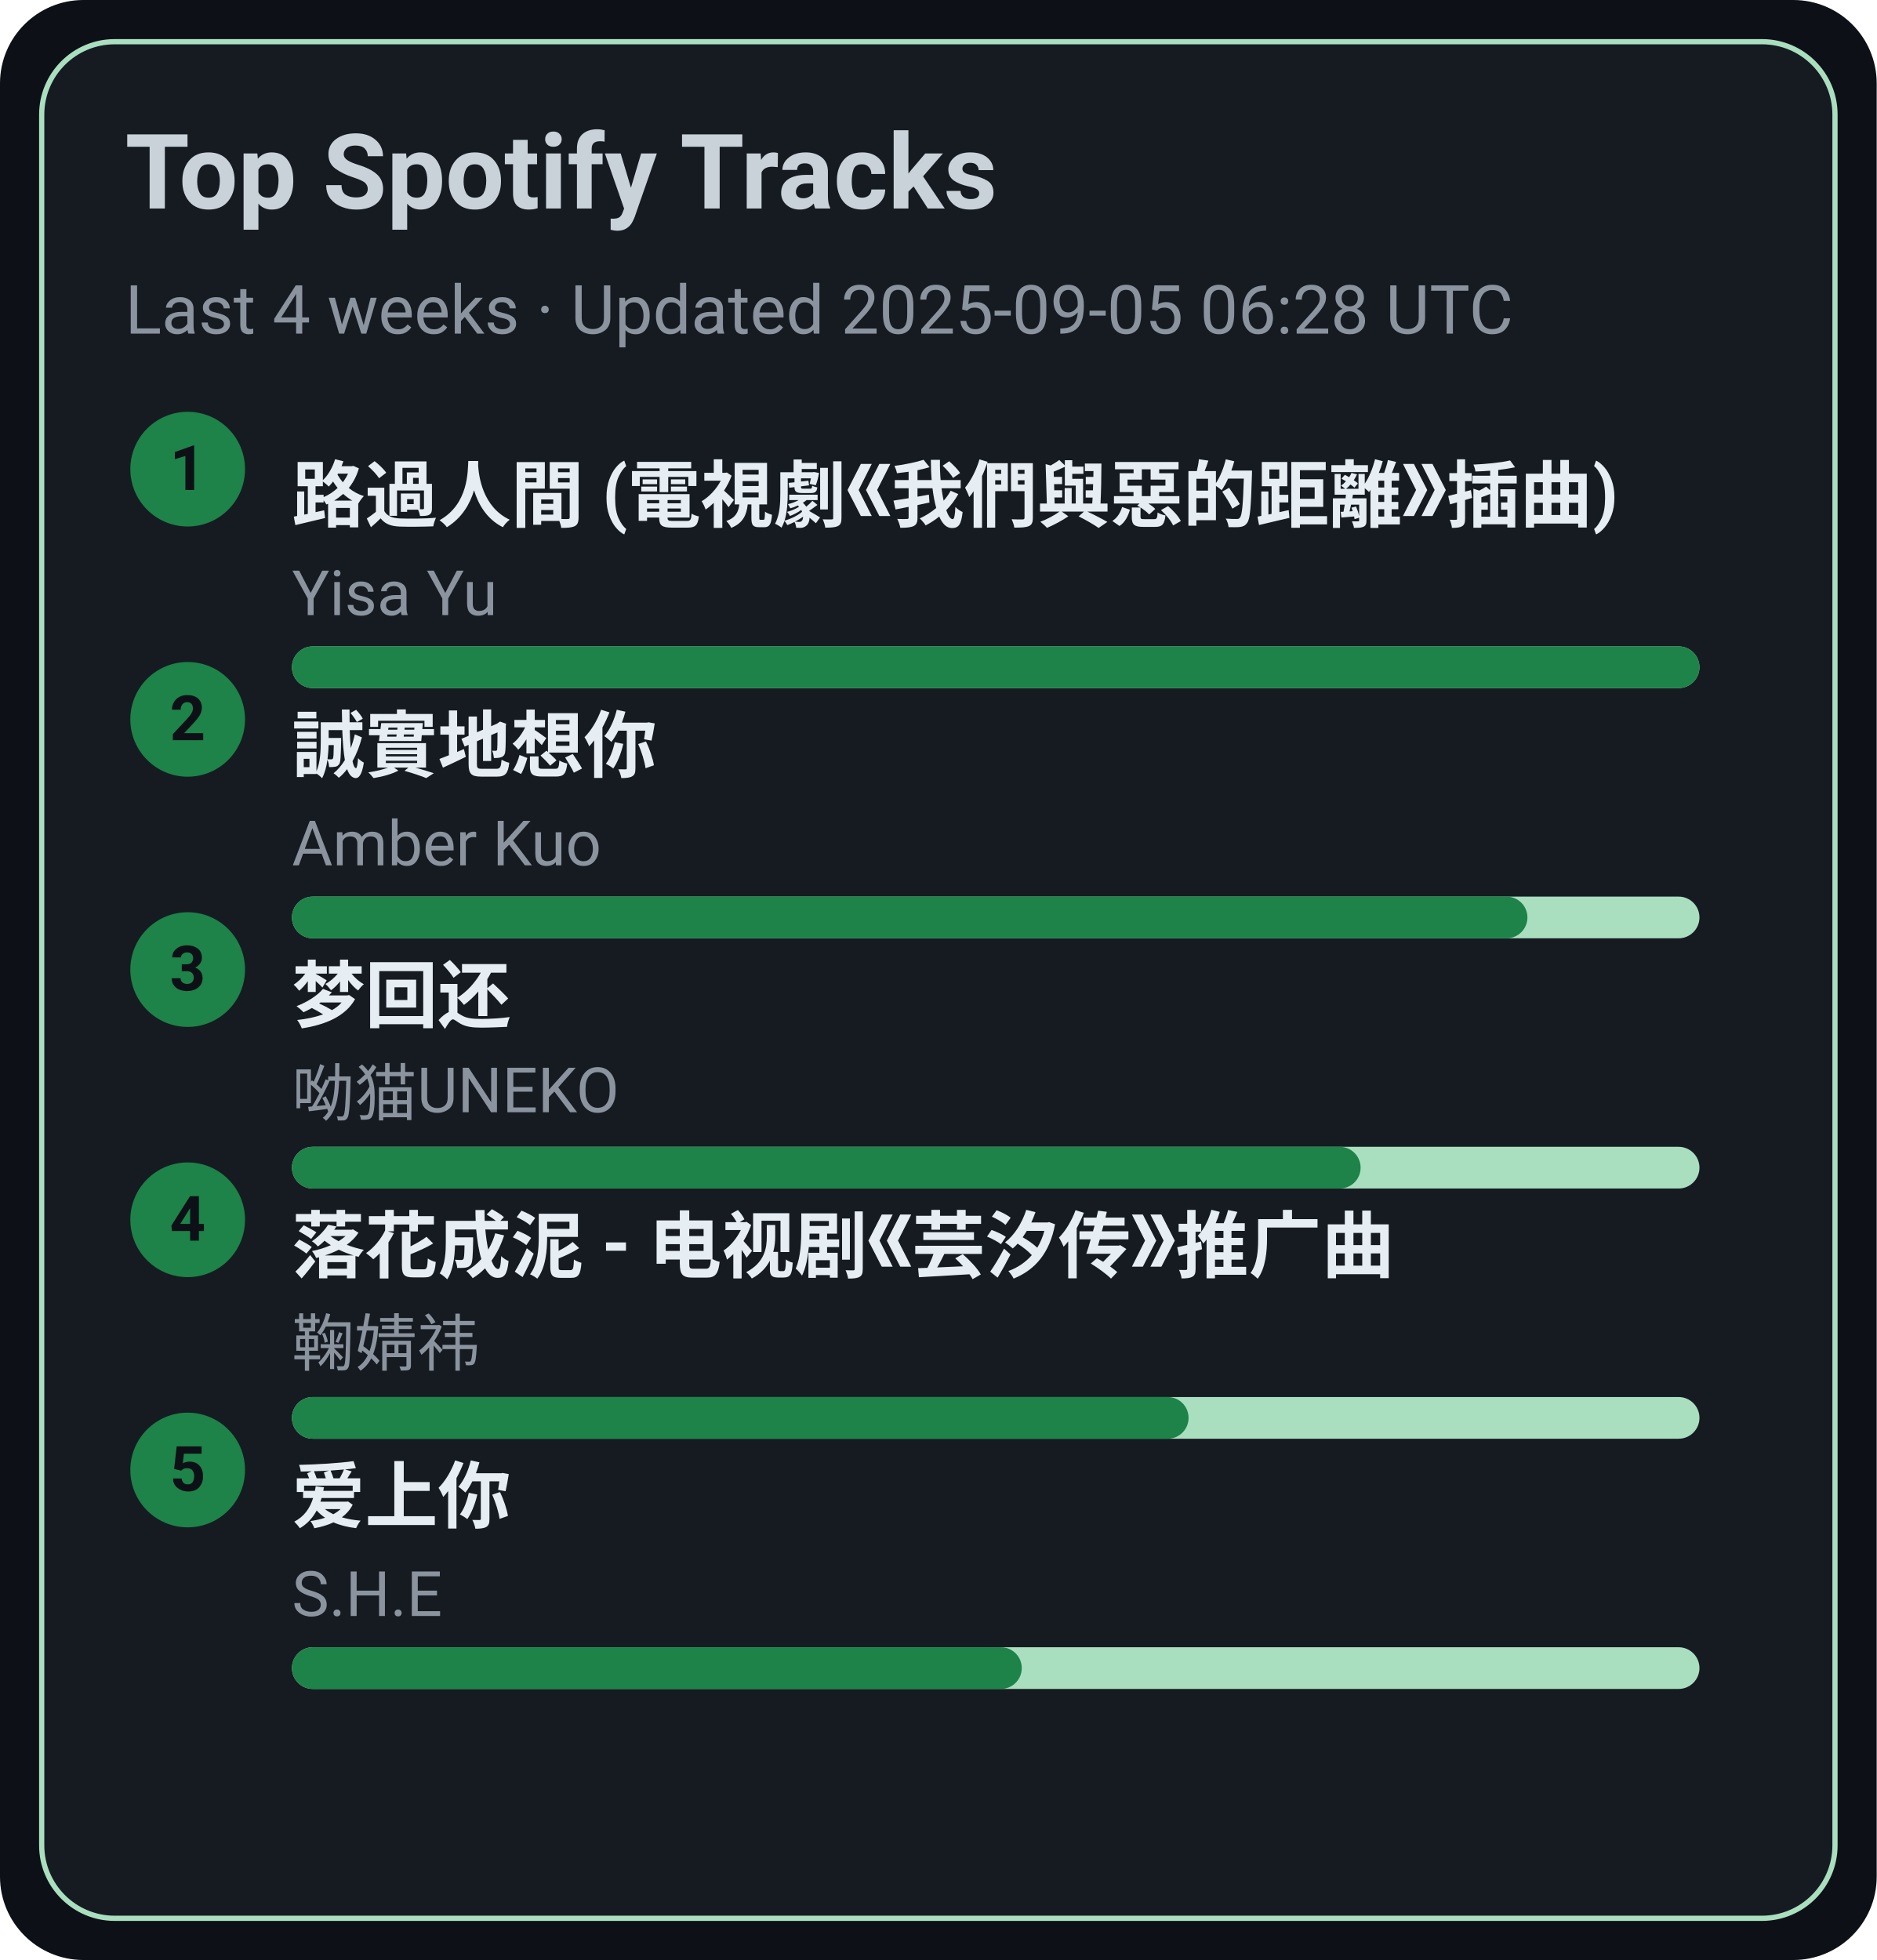
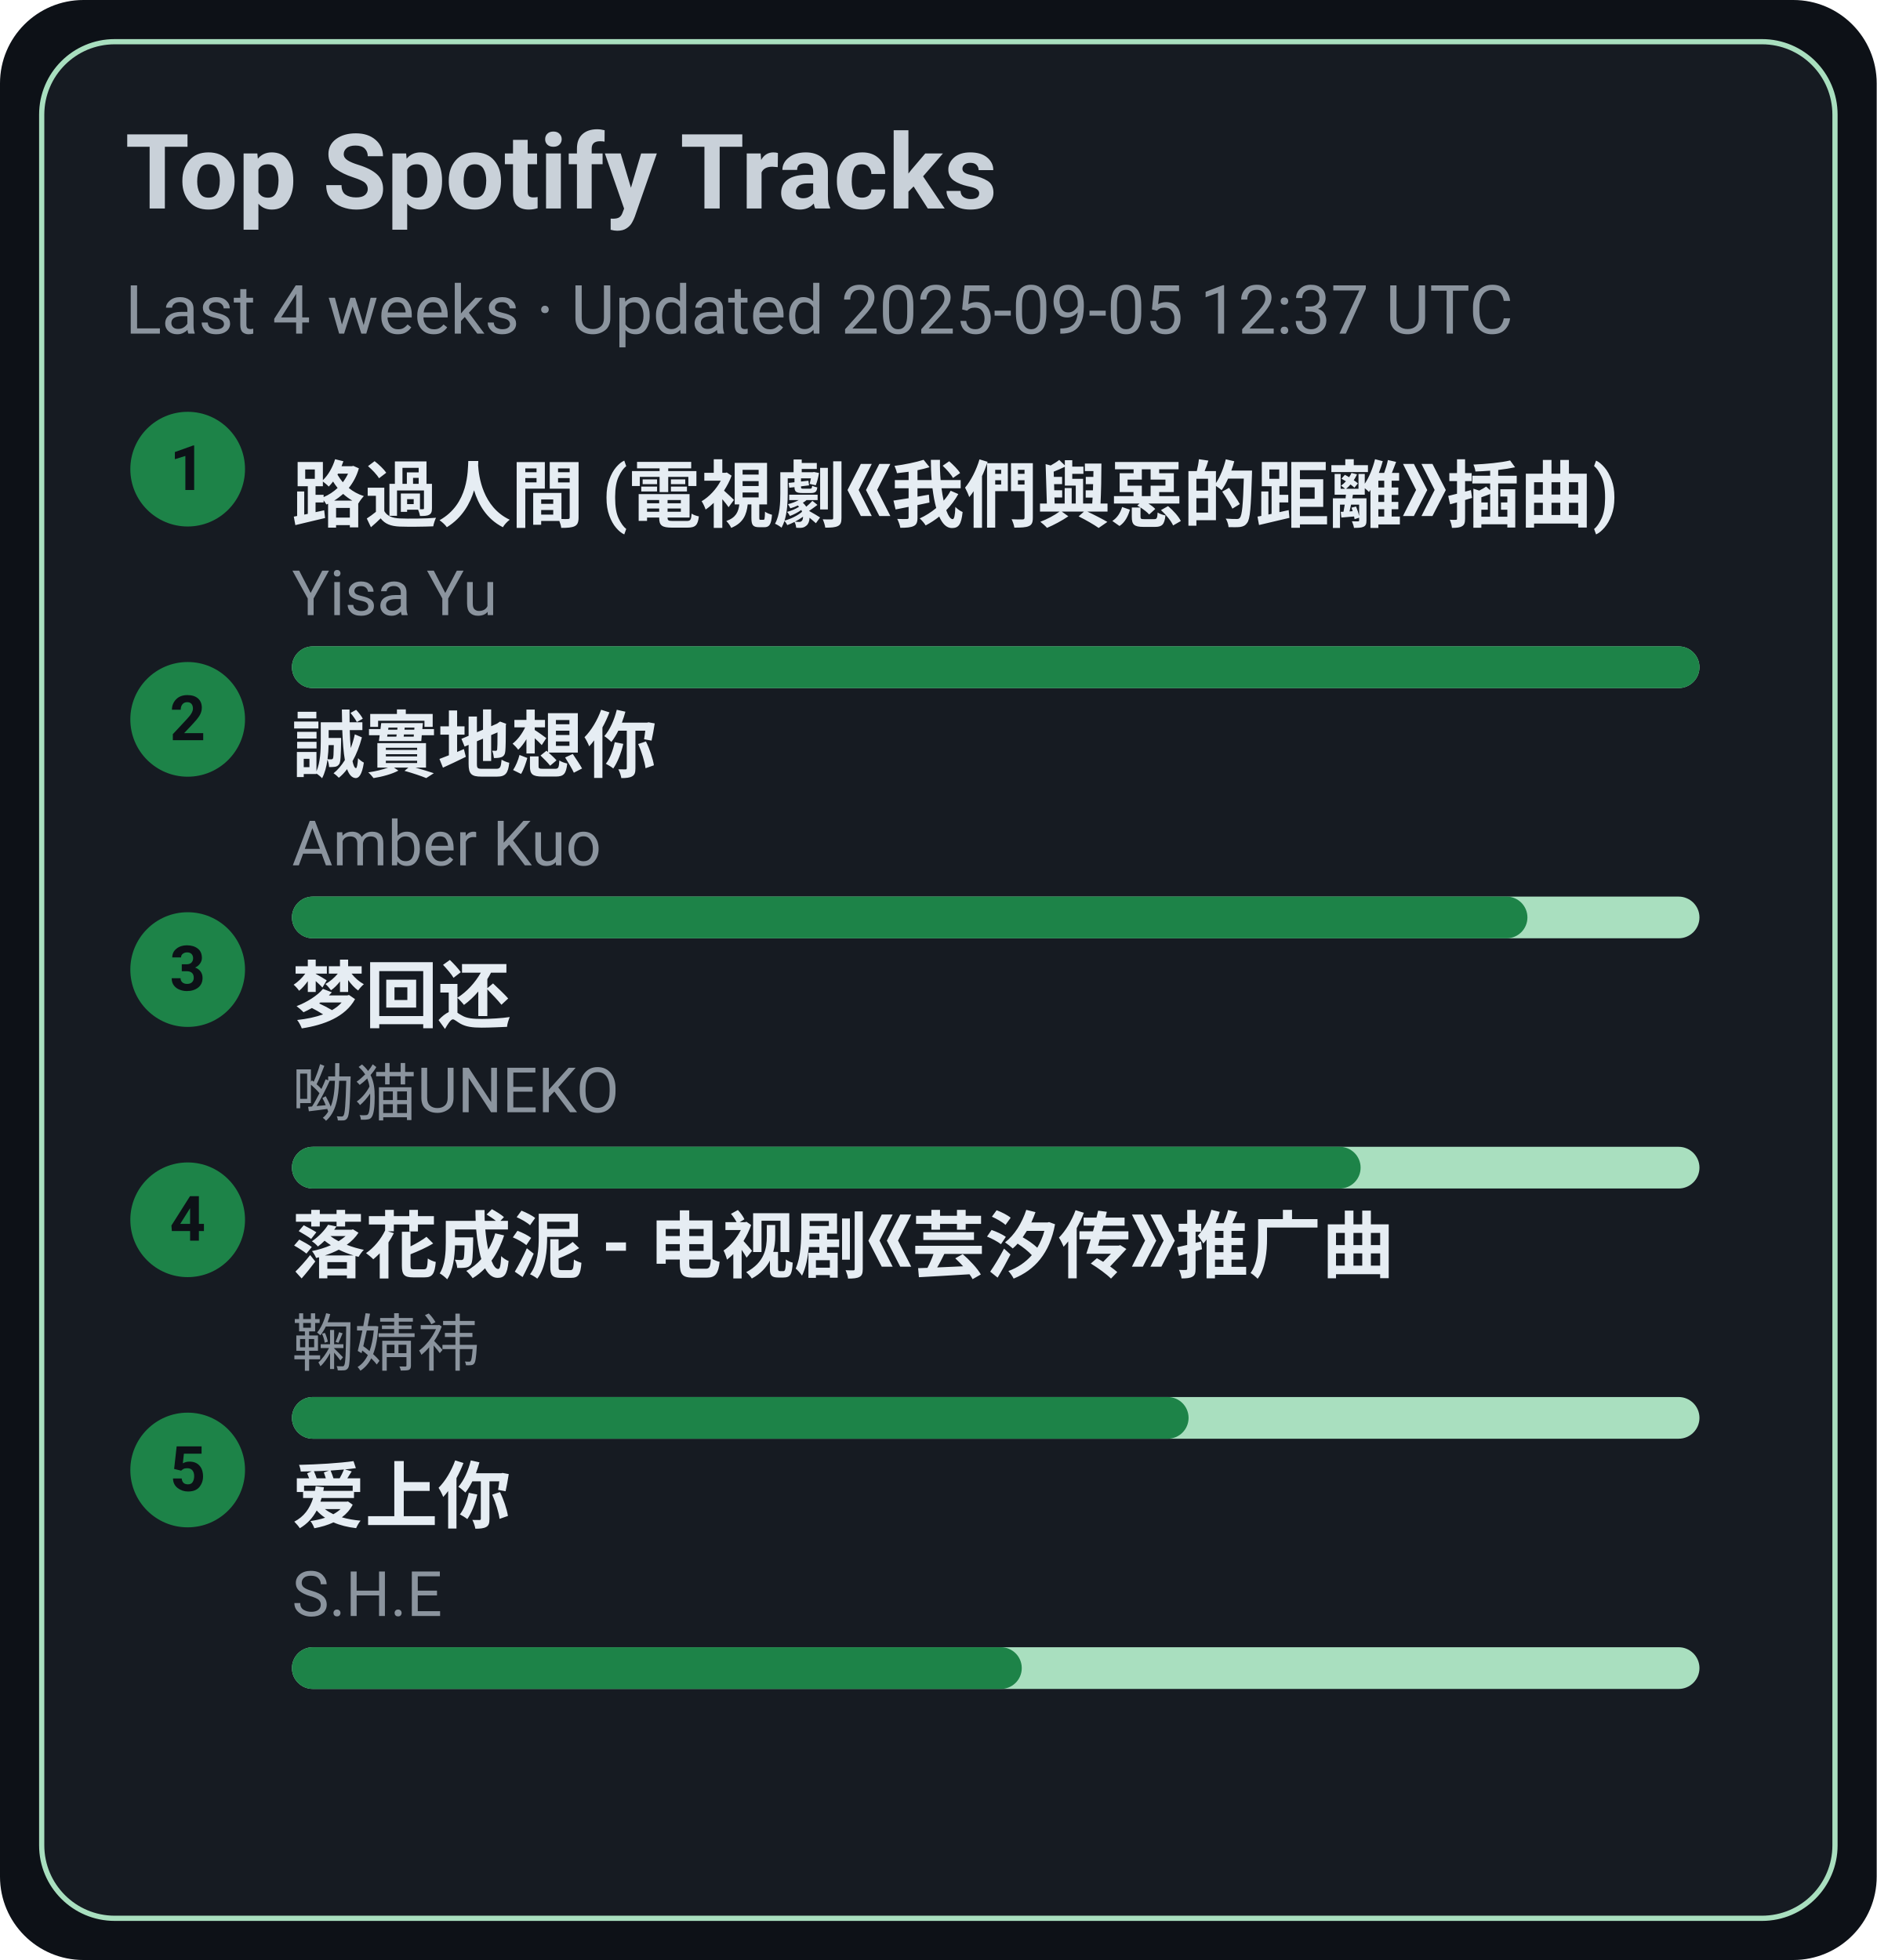
<svg xmlns="http://www.w3.org/2000/svg" width="360" height="376" viewBox="0 0 360 376">
  <style>text{font-family:-apple-system,BlinkMacSystemFont,Segoe UI,Roboto,Ubuntu,Helvetica Neue,Arial,Noto Sans,sans-serif}</style>
  <rect width="360" height="376" rx="16" fill="#0d1117" />
  <rect x="8" y="8" width="344" height="360" rx="14" fill="#161b22" stroke="#A9DFBF" />
  <text x="24" y="40" font-size="20" fill="#c9d1d9" font-weight="600">Top Spotify Tracks</text>
-   <text x="24" y="64" font-size="13" fill="#8b949e">Last 4 weeks · Updated 2025-09-05 06:28 UTC</text>
+   <text x="24" y="64" font-size="13" fill="#8b949e">Last 4 weeks · Updated 2025-09-05 12:37 UTC</text>
  <circle cx="36" cy="90" r="11" fill="#1D8348" />
  <text x="36" y="94" text-anchor="middle" font-size="12" fill="#0d1117" font-weight="700">1</text>
  <a href="https://open.spotify.com/track/1ZSleGniKMWNrWvK5cGALO" target="_blank" rel="noopener noreferrer">
    <text x="56" y="100" font-size="14" fill="#e6edf3" font-weight="600">路過人間 (電視劇《我們與惡的距離》插曲)</text>
  </a>
  <text x="56" y="118" font-size="12" fill="#8b949e">Yisa Yu</text>
  <rect x="56" y="124" width="270" height="8" rx="4" fill="#A9DFBF" />
  <rect x="56" y="124" width="270" height="8" rx="4" fill="#1D8348" />
  <circle cx="36" cy="138" r="11" fill="#1D8348" />
  <text x="36" y="142" text-anchor="middle" font-size="12" fill="#0d1117" font-weight="700">2</text>
  <a href="https://open.spotify.com/track/1SPZzj8QzOwZoAGKXMGLGJ" target="_blank" rel="noopener noreferrer">
    <text x="56" y="148" font-size="14" fill="#e6edf3" font-weight="600">誠實地想你</text>
  </a>
  <text x="56" y="166" font-size="12" fill="#8b949e">Amber Kuo</text>
  <rect x="56" y="172" width="270" height="8" rx="4" fill="#A9DFBF" />
  <rect x="56" y="172" width="237" height="8" rx="4" fill="#1D8348" />
  <circle cx="36" cy="186" r="11" fill="#1D8348" />
  <text x="36" y="190" text-anchor="middle" font-size="12" fill="#0d1117" font-weight="700">3</text>
  <a href="https://open.spotify.com/track/6jTK3YxlFysC8g0Ye9tbPK" target="_blank" rel="noopener noreferrer">
    <text x="56" y="196" font-size="14" fill="#e6edf3" font-weight="600">梦回还</text>
  </a>
  <text x="56" y="214" font-size="12" fill="#8b949e">呦猫UNEKO</text>
  <rect x="56" y="220" width="270" height="8" rx="4" fill="#A9DFBF" />
  <rect x="56" y="220" width="205" height="8" rx="4" fill="#1D8348" />
  <circle cx="36" cy="234" r="11" fill="#1D8348" />
  <text x="36" y="238" text-anchor="middle" font-size="12" fill="#0d1117" font-weight="700">4</text>
  <a href="https://open.spotify.com/track/3kOZsJz3crGIWWHeoCNa0O" target="_blank" rel="noopener noreferrer">
    <text x="56" y="244" font-size="14" fill="#e6edf3" font-weight="600">落花成泥 - 电视剧《芸汐传》推广曲</text>
  </a>
  <text x="56" y="262" font-size="12" fill="#8b949e">鞠婧祎</text>
  <rect x="56" y="268" width="270" height="8" rx="4" fill="#A9DFBF" />
  <rect x="56" y="268" width="172" height="8" rx="4" fill="#1D8348" />
  <circle cx="36" cy="282" r="11" fill="#1D8348" />
  <text x="36" y="286" text-anchor="middle" font-size="12" fill="#0d1117" font-weight="700">5</text>
  <a href="https://open.spotify.com/track/4hcNpo1rtbzyNswsM5byTf" target="_blank" rel="noopener noreferrer">
    <text x="56" y="292" font-size="14" fill="#e6edf3" font-weight="600">爱上你</text>
  </a>
  <text x="56" y="310" font-size="12" fill="#8b949e">S.H.E</text>
  <rect x="56" y="316" width="270" height="8" rx="4" fill="#A9DFBF" />
  <rect x="56" y="316" width="140" height="8" rx="4" fill="#1D8348" />
</svg>
